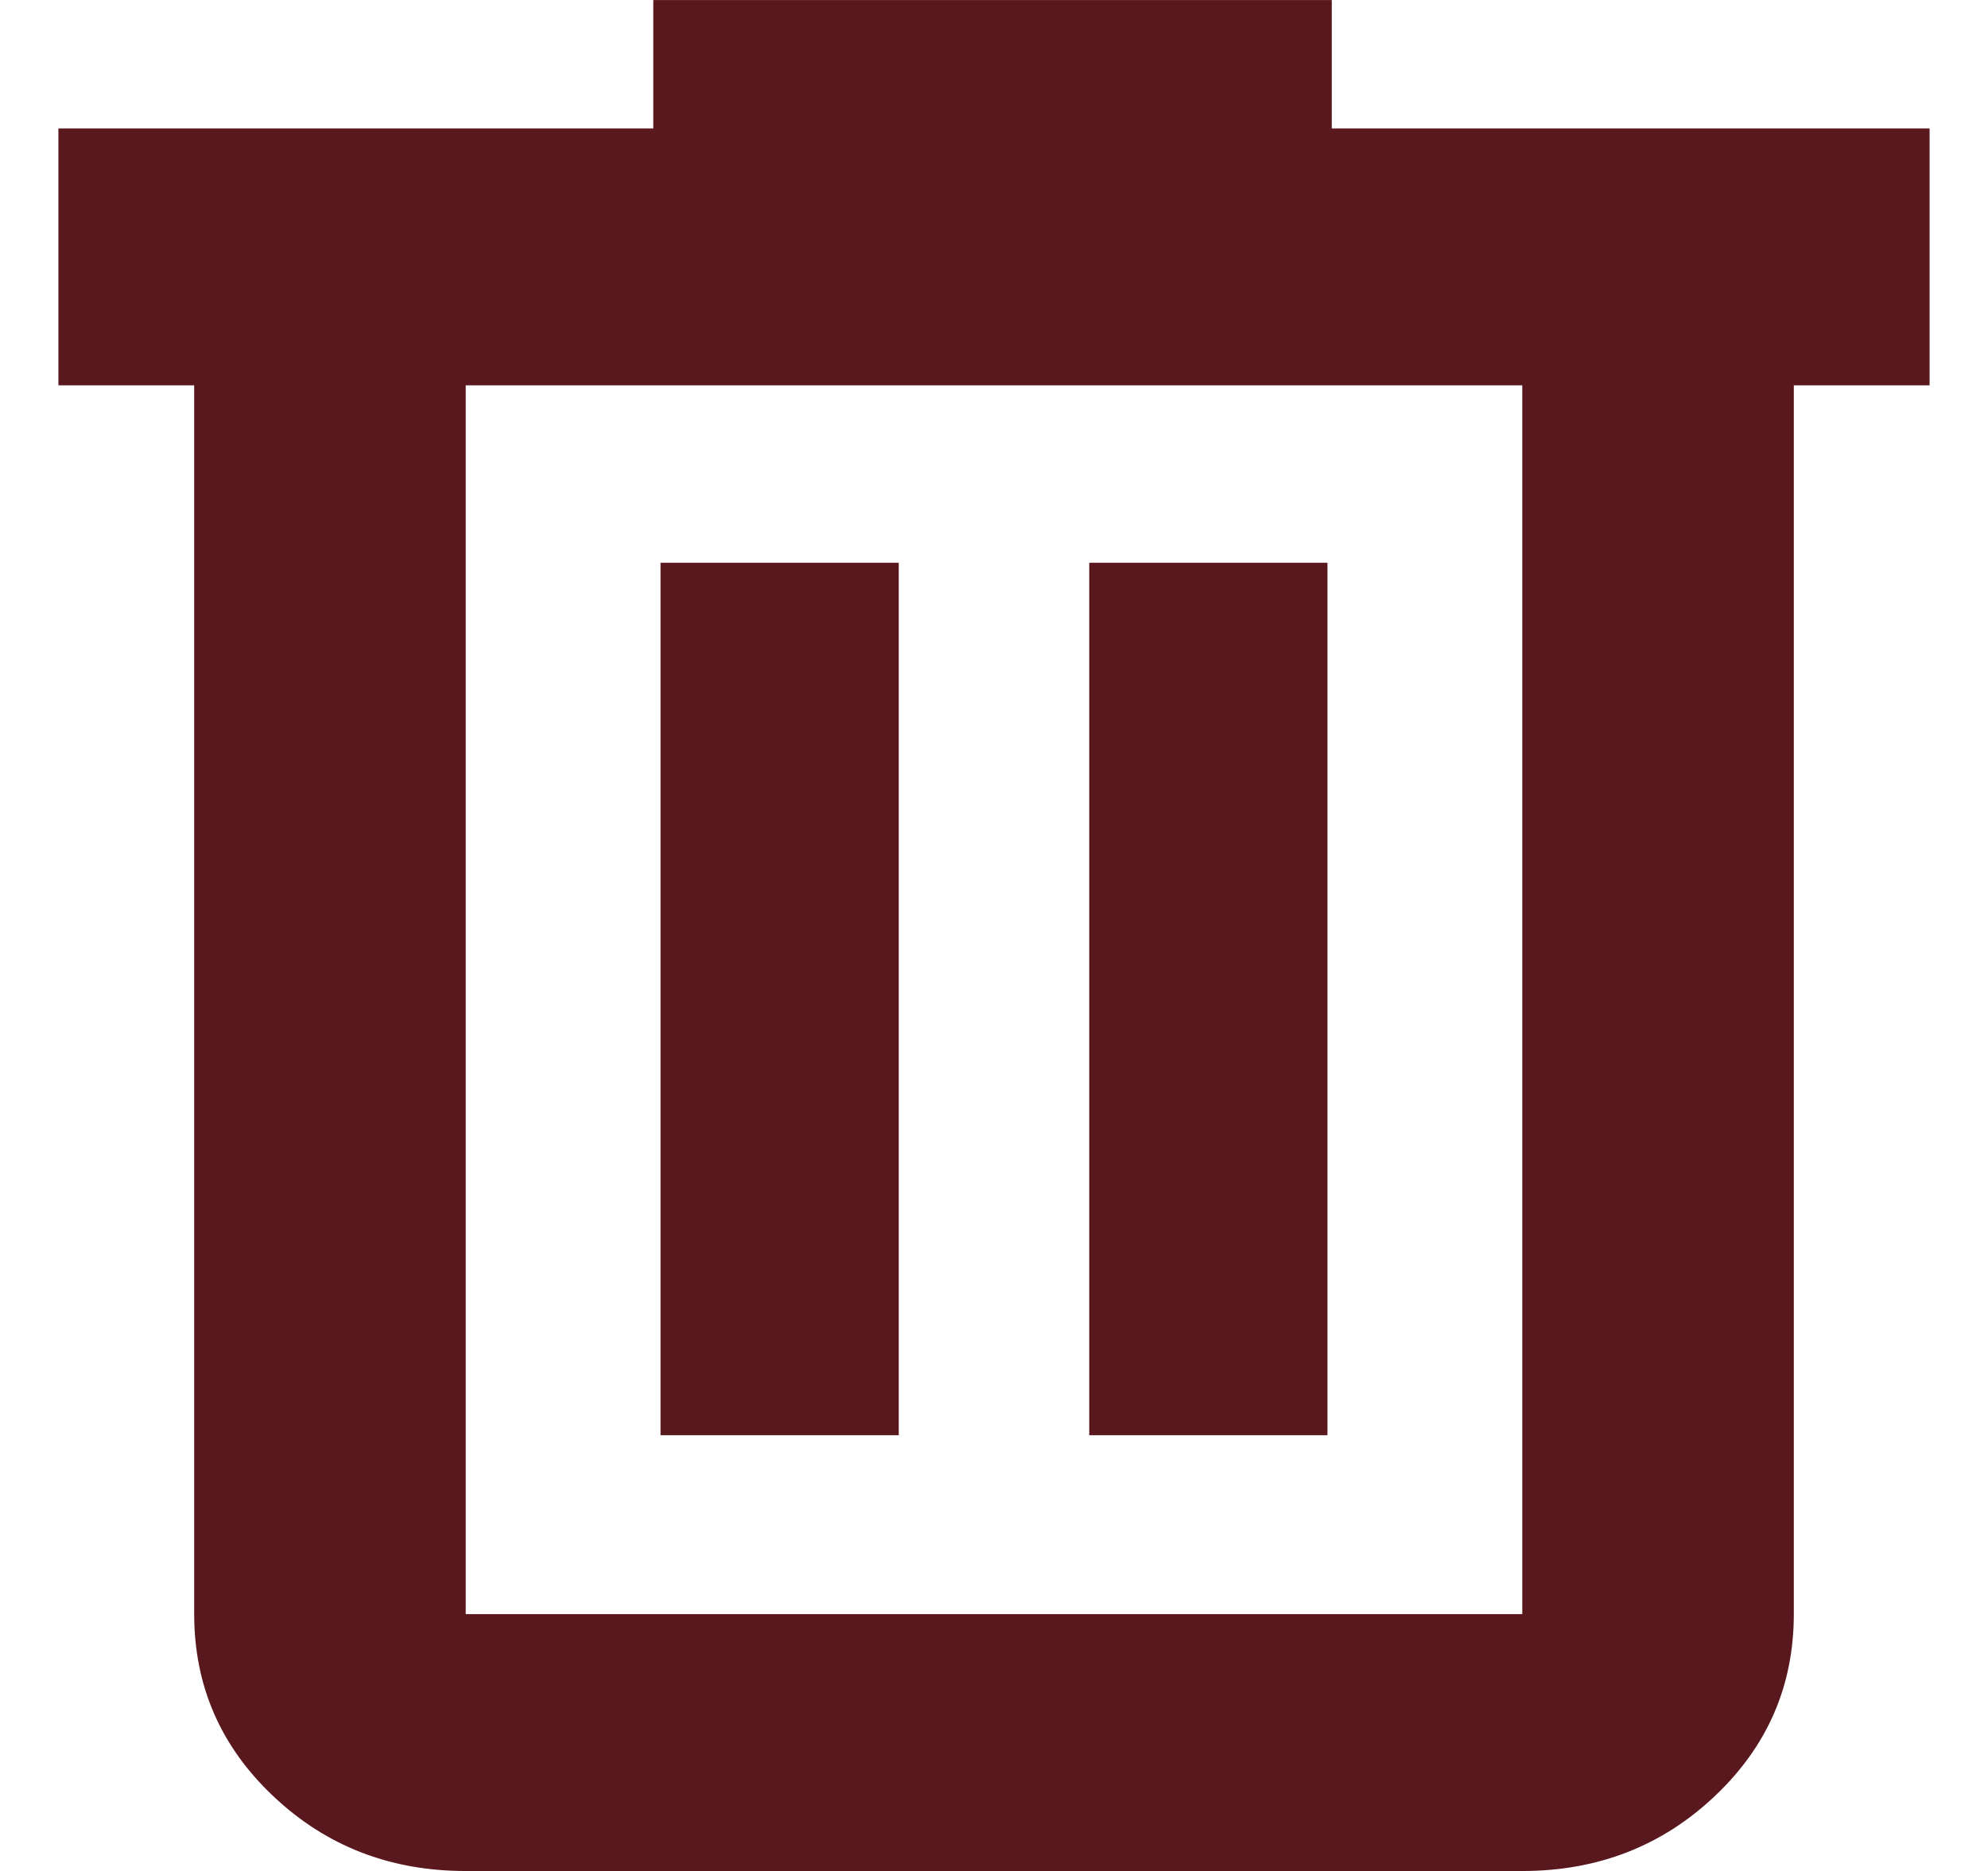
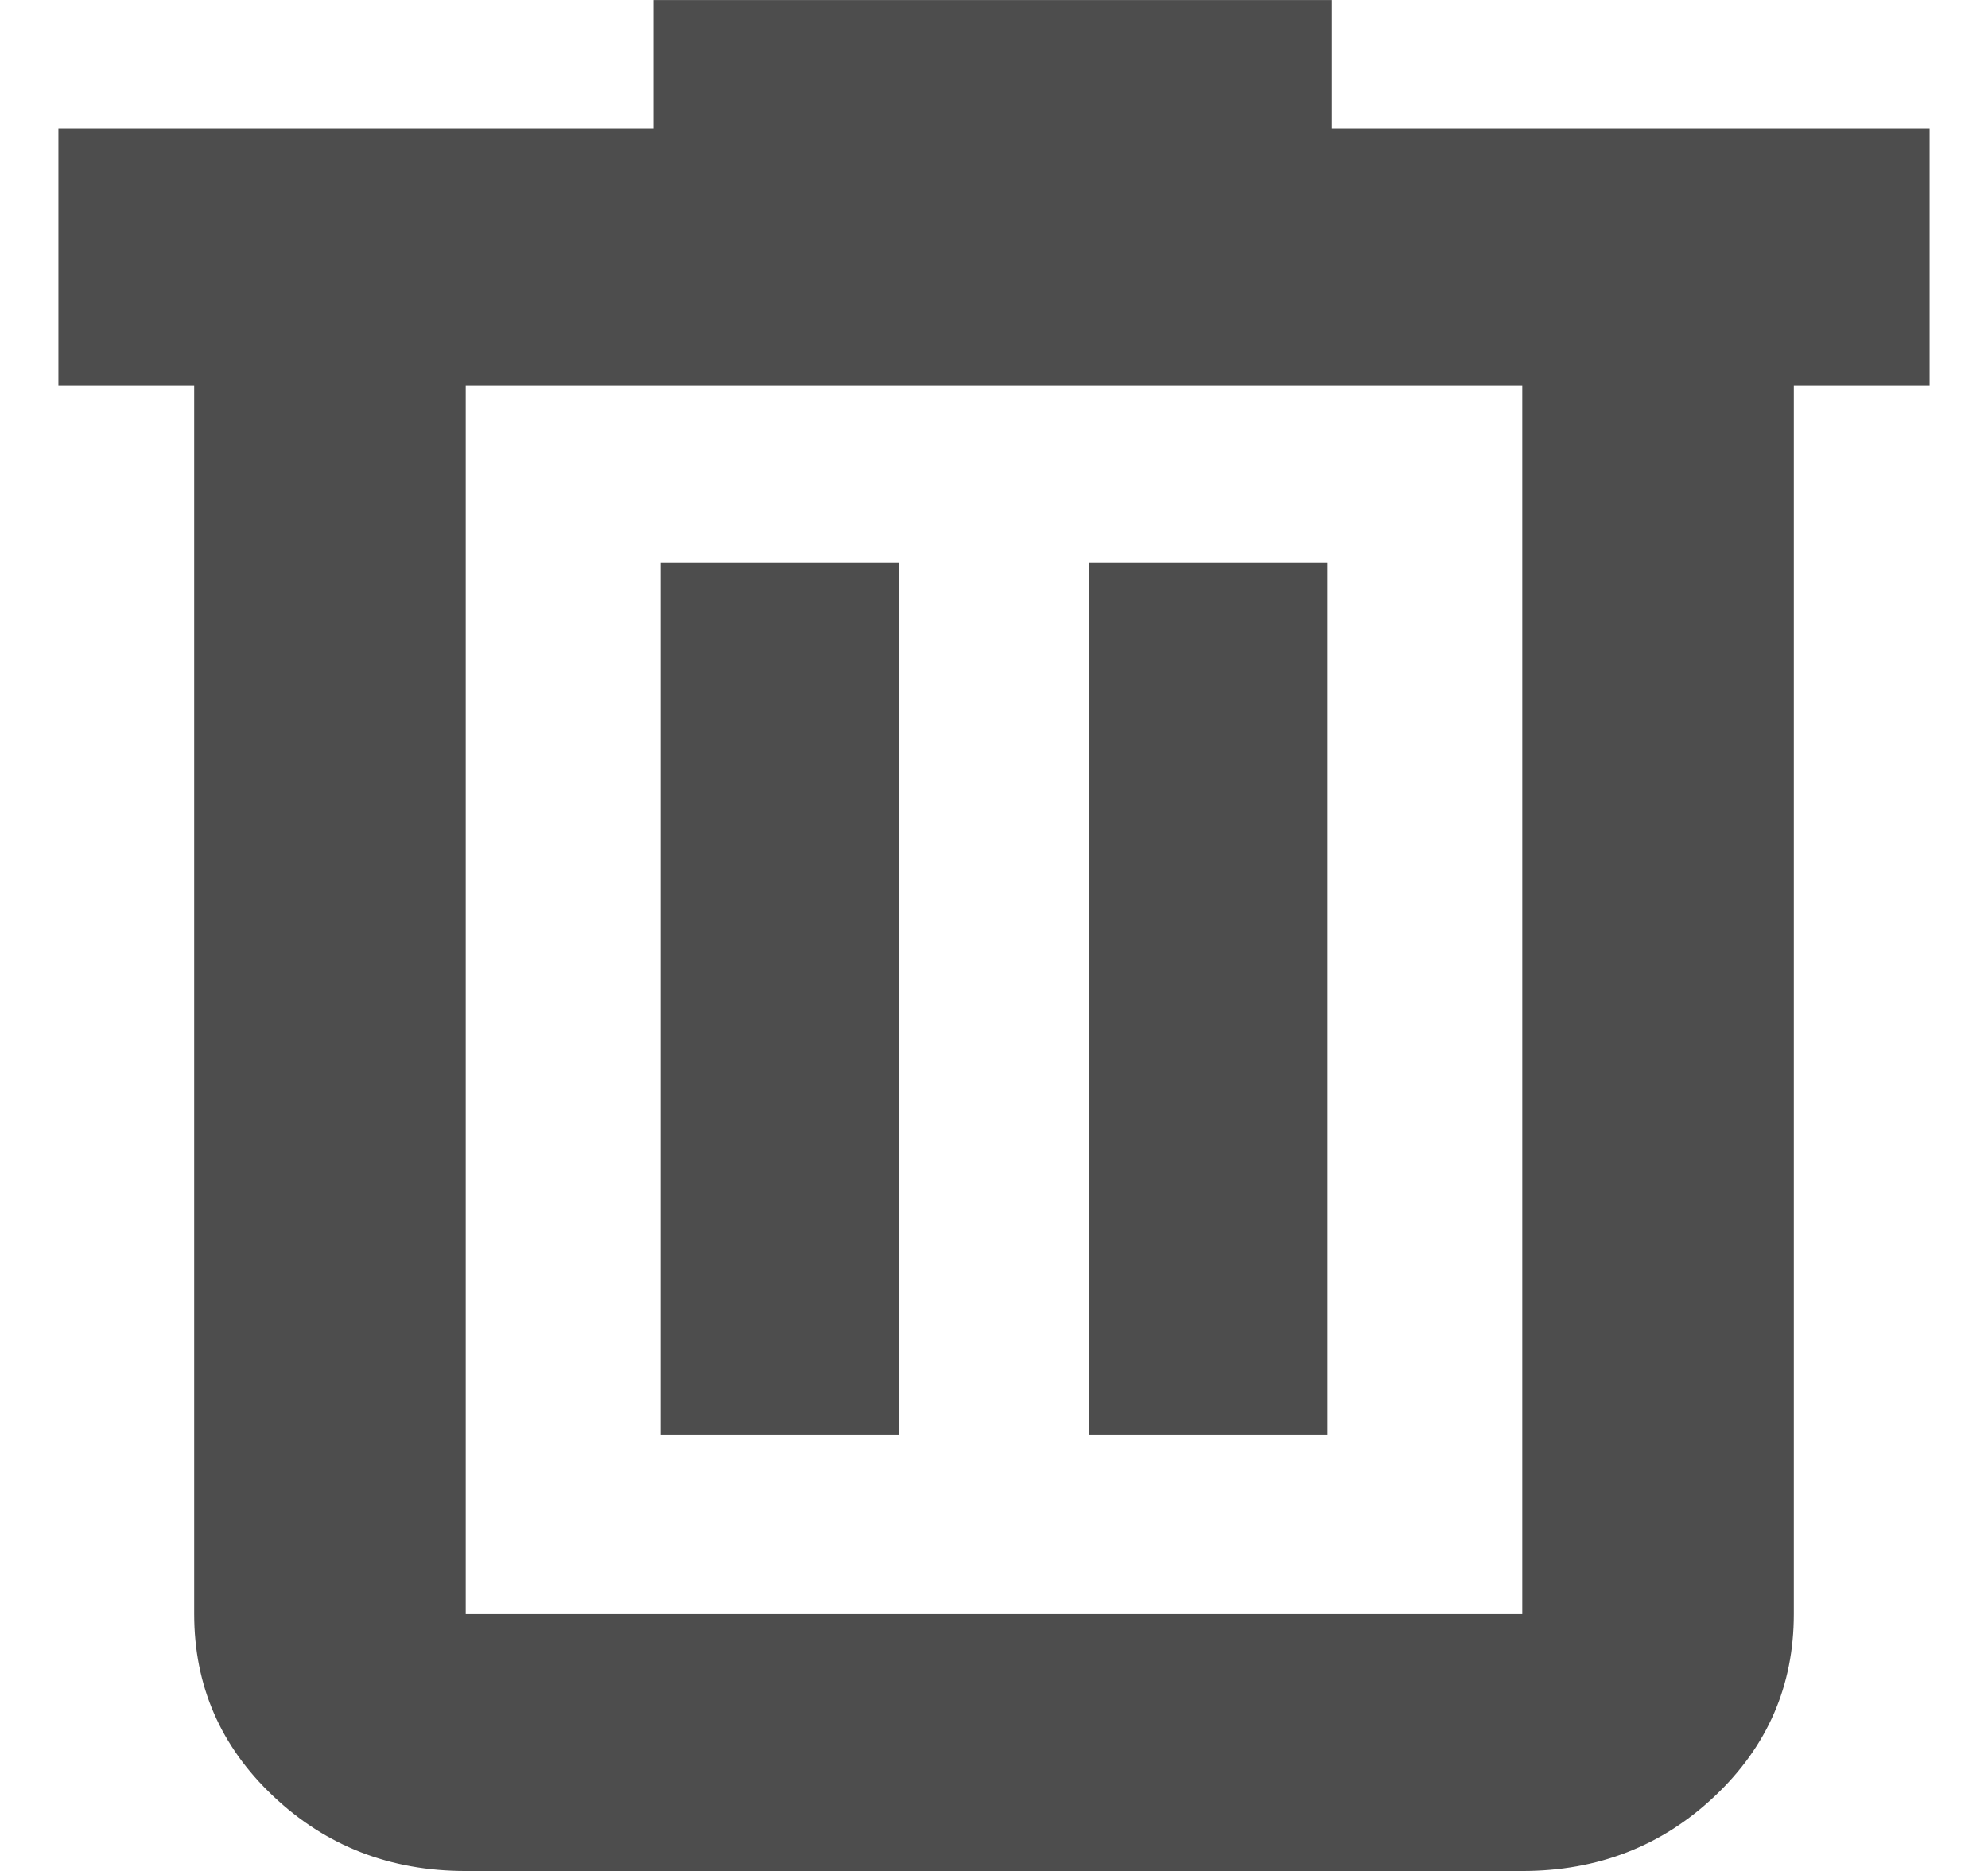
<svg xmlns="http://www.w3.org/2000/svg" width="17" height="16" viewBox="0 0 17 16" fill="none">
-   <path d="M1.673 3.295V3.283H1.661H0.512V1.111H5.587H5.599V1.098V0.013H11.376V1.098V1.111H11.389H16.488V3.283H15.339H15.327V3.295V13.803C15.327 14.412 15.103 14.928 14.655 15.351C14.207 15.775 13.661 15.988 13.017 15.988H3.983C3.339 15.988 2.793 15.775 2.345 15.351C1.897 14.928 1.673 14.412 1.673 13.803V3.295ZM13.03 3.295V3.283H13.017H3.983H3.97V3.295V13.803V13.816H3.983H13.017H13.03V13.803V3.295ZM7.673 4.825V12.261H5.661V4.825H7.673ZM11.339 4.825V12.261H9.327V4.825H11.339Z" fill="#58181D" stroke="#58181D" stroke-width="0.025" />
+   <path d="M1.673 3.295V3.283H1.661H0.512V1.111H5.587H5.599V1.098V0.013H11.376V1.098V1.111H11.389H16.488V3.283H15.339H15.327V3.295V13.803C15.327 14.412 15.103 14.928 14.655 15.351C14.207 15.775 13.661 15.988 13.017 15.988H3.983C3.339 15.988 2.793 15.775 2.345 15.351C1.897 14.928 1.673 14.412 1.673 13.803V3.295ZM13.03 3.295V3.283H13.017H3.983H3.97V3.295V13.803V13.816H3.983H13.017H13.03V13.803V3.295ZM7.673 4.825V12.261H5.661V4.825H7.673ZM11.339 4.825V12.261H9.327V4.825H11.339Z" fill="#4D4D4D" stroke="#4D4D4D" stroke-width="0.025" />
</svg>
